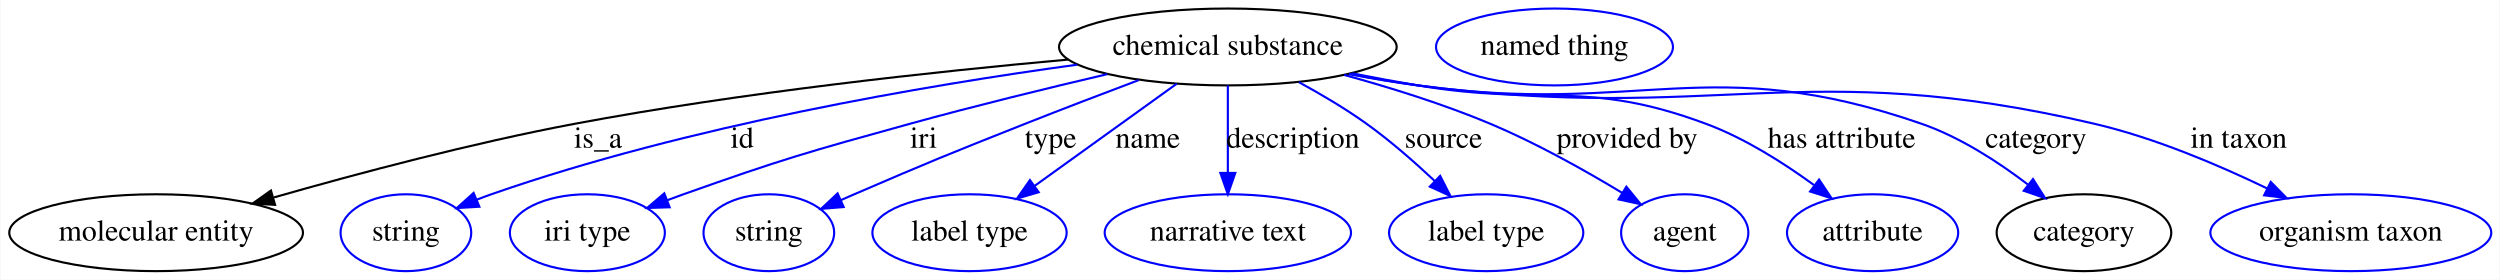
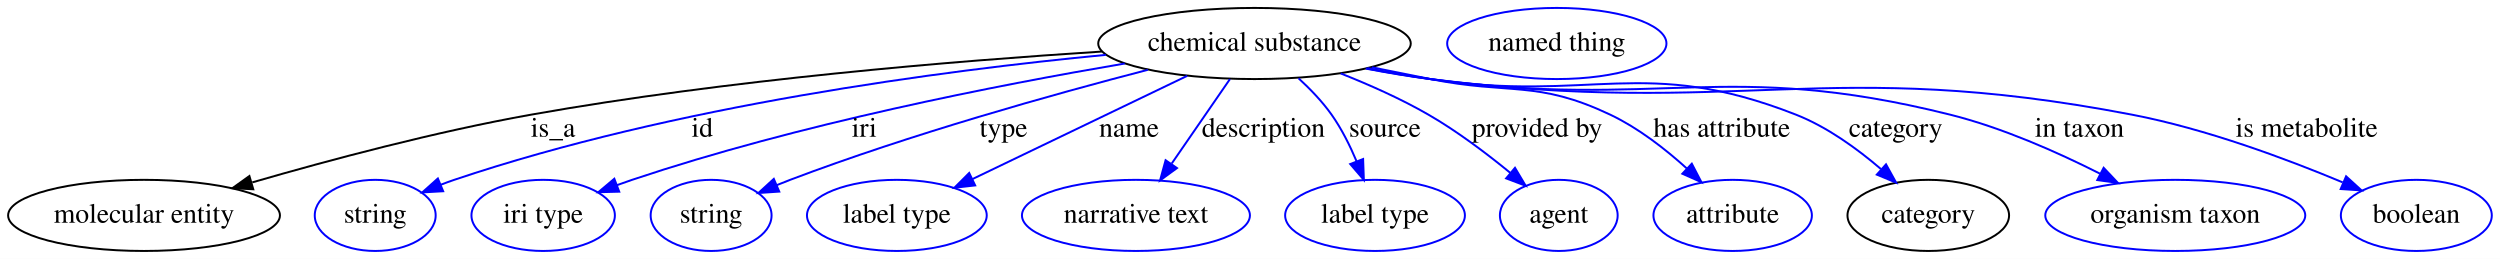
- <svg xmlns="http://www.w3.org/2000/svg" width="1171pt" height="131pt" viewBox="0.00 0.00 1170.54 131.00">
+ <svg xmlns="http://www.w3.org/2000/svg" width="1265pt" height="131pt" viewBox="0.00 0.00 1265.24 131.00">
  <g id="graph0" class="graph" transform="scale(1 1) rotate(0) translate(4 127)">
-     <polygon fill="#ffffff" stroke="transparent" points="-4,4 -4,-127 1166.538,-127 1166.538,4 -4,4" />
+     <polygon fill="#ffffff" stroke="transparent" points="-4,4 -4,-127 1261.241,-127 1261.241,4 -4,4" />
    <g id="node1" class="node">
-       <ellipse fill="none" stroke="#000000" cx="570.894" cy="-105" rx="79.087" ry="18" />
-       <text text-anchor="middle" x="570.894" y="-101.3" font-family="Times,serif" font-size="14.00" fill="#000000">chemical substance</text>
+       <ellipse fill="none" stroke="#000000" cx="630.894" cy="-105" rx="79.087" ry="18" />
+       <text text-anchor="middle" x="630.894" y="-101.3" font-family="Times,serif" font-size="14.00" fill="#000000">chemical substance</text>
    </g>
    <g id="node2" class="node">
      <ellipse fill="none" stroke="#000000" cx="68.894" cy="-18" rx="68.788" ry="18" />
      <text text-anchor="middle" x="68.894" y="-14.3" font-family="Times,serif" font-size="14.00" fill="#000000">molecular entity</text>
    </g>
    <g id="edge1" class="edge">
-       <path fill="none" stroke="#000000" d="M495.947,-99.08C433.729,-93.473 343.092,-83.702 264.894,-69 216.837,-59.965 163.15,-45.695 124.133,-34.545" />
-       <polygon fill="#000000" stroke="#000000" points="124.617,-31.042 114.039,-31.636 122.679,-37.769 124.617,-31.042" />
+       <path fill="none" stroke="#000000" d="M553.653,-100.923C479.248,-96.169 363.739,-86.609 264.894,-69 216.594,-60.395 162.719,-46.02 123.695,-34.72" />
+       <polygon fill="#000000" stroke="#000000" points="124.184,-31.217 113.603,-31.771 122.22,-37.936 124.184,-31.217" />
      <text text-anchor="middle" x="275.894" y="-57.8" font-family="Times,serif" font-size="14.00" fill="#000000">is_a</text>
    </g>
    <g id="node3" class="node">
      <ellipse fill="none" stroke="#0000ff" cx="185.894" cy="-18" rx="30.595" ry="18" />
      <text text-anchor="middle" x="185.894" y="-14.3" font-family="Times,serif" font-size="14.00" fill="#000000">string</text>
    </g>
    <g id="edge2" class="edge">
-       <path fill="none" stroke="#0000ff" d="M500.33,-96.706C429.517,-87.042 318.025,-68.148 225.894,-36 223.649,-35.217 221.357,-34.357 219.063,-33.451" />
-       <polygon fill="#0000ff" stroke="#0000ff" points="220.307,-30.177 209.732,-29.542 217.603,-36.634 220.307,-30.177" />
-       <text text-anchor="middle" x="343.394" y="-57.8" font-family="Times,serif" font-size="14.00" fill="#000000">id</text>
+       <path fill="none" stroke="#0000ff" d="M555.655,-99.244C473.02,-91.312 337.258,-73.502 225.894,-36 223.641,-35.241 221.343,-34.4 219.043,-33.507" />
+       <polygon fill="#0000ff" stroke="#0000ff" points="220.279,-30.231 209.701,-29.63 217.596,-36.696 220.279,-30.231" />
+       <text text-anchor="middle" x="351.394" y="-57.8" font-family="Times,serif" font-size="14.00" fill="#000000">id</text>
    </g>
    <g id="node4" class="node">
      <ellipse fill="none" stroke="#0000ff" cx="270.894" cy="-18" rx="36.294" ry="18" />
      <text text-anchor="middle" x="270.894" y="-14.3" font-family="Times,serif" font-size="14.00" fill="#000000">iri type</text>
    </g>
    <g id="edge3" class="edge">
-       <path fill="none" stroke="#0000ff" d="M514.423,-92.265C486.474,-85.731 452.292,-77.394 421.894,-69 374.333,-55.866 362.392,-52.509 315.894,-36 313.379,-35.107 310.796,-34.159 308.201,-33.183" />
-       <polygon fill="#0000ff" stroke="#0000ff" points="309.44,-29.91 298.85,-29.578 306.921,-36.441 309.44,-29.91" />
-       <text text-anchor="middle" x="428.394" y="-57.8" font-family="Times,serif" font-size="14.00" fill="#000000">iri</text>
+       <path fill="none" stroke="#0000ff" d="M565.235,-94.868C500.732,-83.929 400.029,-64.198 315.894,-36 313.363,-35.152 310.769,-34.238 308.166,-33.287" />
+       <polygon fill="#0000ff" stroke="#0000ff" points="309.387,-30.007 298.796,-29.734 306.906,-36.552 309.387,-30.007" />
+       <text text-anchor="middle" x="433.394" y="-57.8" font-family="Times,serif" font-size="14.00" fill="#000000">iri</text>
    </g>
    <g id="node5" class="node">
      <ellipse fill="none" stroke="#0000ff" cx="355.894" cy="-18" rx="30.595" ry="18" />
      <text text-anchor="middle" x="355.894" y="-14.3" font-family="Times,serif" font-size="14.00" fill="#000000">string</text>
    </g>
    <g id="edge4" class="edge">
-       <path fill="none" stroke="#0000ff" d="M529.174,-89.489C512.554,-83.232 493.279,-75.878 475.894,-69 440.129,-54.851 431.213,-51.227 395.894,-36 393.848,-35.118 391.748,-34.203 389.632,-33.273" />
-       <polygon fill="#0000ff" stroke="#0000ff" points="390.938,-30.024 380.378,-29.165 388.098,-36.422 390.938,-30.024" />
-       <text text-anchor="middle" x="487.894" y="-57.8" font-family="Times,serif" font-size="14.00" fill="#000000">type</text>
+       <path fill="none" stroke="#0000ff" d="M576.923,-91.678C528.786,-79.202 456.727,-59.06 395.894,-36 393.671,-35.157 391.395,-34.252 389.113,-33.313" />
+       <polygon fill="#0000ff" stroke="#0000ff" points="390.38,-30.048 379.809,-29.329 387.624,-36.483 390.38,-30.048" />
+       <text text-anchor="middle" x="503.894" y="-57.8" font-family="Times,serif" font-size="14.00" fill="#000000">type</text>
    </g>
    <g id="node6" class="node">
      <ellipse fill="none" stroke="#0000ff" cx="449.894" cy="-18" rx="45.492" ry="18" />
      <text text-anchor="middle" x="449.894" y="-14.3" font-family="Times,serif" font-size="14.00" fill="#000000">label type</text>
    </g>
    <g id="edge5" class="edge">
-       <path fill="none" stroke="#0000ff" d="M546.988,-87.812C527.86,-74.058 500.913,-54.684 480.26,-39.833" />
-       <polygon fill="#0000ff" stroke="#0000ff" points="482.28,-36.975 472.118,-33.979 478.194,-42.659 482.28,-36.975" />
-       <text text-anchor="middle" x="533.394" y="-57.8" font-family="Times,serif" font-size="14.00" fill="#000000">name</text>
+       <path fill="none" stroke="#0000ff" d="M596.849,-88.636C565.905,-73.762 520.3,-51.842 488.117,-36.373" />
+       <polygon fill="#0000ff" stroke="#0000ff" points="489.535,-33.171 479.006,-31.993 486.503,-39.48 489.535,-33.171" />
+       <text text-anchor="middle" x="567.394" y="-57.8" font-family="Times,serif" font-size="14.00" fill="#000000">name</text>
    </g>
    <g id="node7" class="node">
      <ellipse fill="none" stroke="#0000ff" cx="570.894" cy="-18" rx="57.69" ry="18" />
      <text text-anchor="middle" x="570.894" y="-14.3" font-family="Times,serif" font-size="14.00" fill="#000000">narrative text</text>
    </g>
    <g id="edge6" class="edge">
-       <path fill="none" stroke="#0000ff" d="M570.894,-86.974C570.894,-75.192 570.894,-59.561 570.894,-46.158" />
-       <polygon fill="#0000ff" stroke="#0000ff" points="574.394,-46.003 570.894,-36.003 567.394,-46.003 574.394,-46.003" />
-       <text text-anchor="middle" x="601.394" y="-57.8" font-family="Times,serif" font-size="14.00" fill="#000000">description</text>
+       <path fill="none" stroke="#0000ff" d="M618.462,-86.974C609.958,-74.644 598.547,-58.097 589.033,-44.302" />
+       <polygon fill="#0000ff" stroke="#0000ff" points="591.663,-41.951 583.105,-35.706 585.901,-45.925 591.663,-41.951" />
+       <text text-anchor="middle" x="635.394" y="-57.8" font-family="Times,serif" font-size="14.00" fill="#000000">description</text>
    </g>
    <g id="node8" class="node">
      <ellipse fill="none" stroke="#0000ff" cx="691.894" cy="-18" rx="45.492" ry="18" />
      <text text-anchor="middle" x="691.894" y="-14.3" font-family="Times,serif" font-size="14.00" fill="#000000">label type</text>
    </g>
    <g id="edge7" class="edge">
-       <path fill="none" stroke="#0000ff" d="M604.201,-88.488C614.66,-82.799 626.041,-76.068 635.894,-69 647.023,-61.017 658.366,-51.087 667.907,-42.117" />
-       <polygon fill="#0000ff" stroke="#0000ff" points="670.34,-44.633 675.134,-35.184 665.494,-39.581 670.34,-44.633" />
-       <text text-anchor="middle" x="671.894" y="-57.8" font-family="Times,serif" font-size="14.00" fill="#000000">source</text>
+       <path fill="none" stroke="#0000ff" d="M653.181,-87.386C659.134,-81.939 665.207,-75.617 669.894,-69 674.966,-61.84 679.212,-53.325 682.578,-45.325" />
+       <polygon fill="#0000ff" stroke="#0000ff" points="685.864,-46.534 686.245,-35.946 679.344,-43.985 685.864,-46.534" />
+       <text text-anchor="middle" x="696.894" y="-57.8" font-family="Times,serif" font-size="14.00" fill="#000000">source</text>
    </g>
    <g id="node9" class="node">
      <ellipse fill="none" stroke="#0000ff" cx="784.894" cy="-18" rx="29.795" ry="18" />
      <text text-anchor="middle" x="784.894" y="-14.3" font-family="Times,serif" font-size="14.00" fill="#000000">agent</text>
    </g>
    <g id="edge8" class="edge">
-       <path fill="none" stroke="#0000ff" d="M625.392,-91.899C647.091,-85.951 672.048,-78.179 693.894,-69 715.363,-59.979 738.224,-47.153 755.661,-36.621" />
-       <polygon fill="#0000ff" stroke="#0000ff" points="757.554,-39.566 764.25,-31.355 753.895,-33.599 757.554,-39.566" />
-       <text text-anchor="middle" x="757.894" y="-57.8" font-family="Times,serif" font-size="14.00" fill="#000000">provided by</text>
+       <path fill="none" stroke="#0000ff" d="M674.514,-89.846C689.03,-84.105 705.024,-76.999 718.894,-69 733.469,-60.595 748.409,-49.314 760.38,-39.499" />
+       <polygon fill="#0000ff" stroke="#0000ff" points="762.732,-42.094 768.153,-32.991 758.239,-36.727 762.732,-42.094" />
+       <text text-anchor="middle" x="773.894" y="-57.8" font-family="Times,serif" font-size="14.00" fill="#000000">provided by</text>
    </g>
    <g id="node10" class="node">
      <ellipse fill="none" stroke="#0000ff" cx="872.894" cy="-18" rx="40.094" ry="18" />
      <text text-anchor="middle" x="872.894" y="-14.3" font-family="Times,serif" font-size="14.00" fill="#000000">attribute</text>
    </g>
    <g id="edge9" class="edge">
-       <path fill="none" stroke="#0000ff" d="M629.197,-92.627C639.406,-90.626 649.944,-88.668 659.894,-87 719.592,-76.995 738.154,-90.086 794.894,-69 812.979,-62.279 831.141,-50.753 845.383,-40.357" />
-       <polygon fill="#0000ff" stroke="#0000ff" points="847.829,-42.897 853.709,-34.083 843.616,-37.306 847.829,-42.897" />
-       <text text-anchor="middle" x="858.394" y="-57.8" font-family="Times,serif" font-size="14.00" fill="#000000">has attribute</text>
+       <path fill="none" stroke="#0000ff" d="M690.25,-92.959C700.148,-90.961 710.31,-88.917 719.894,-87 760.321,-78.914 773.625,-86.629 810.894,-69 825.088,-62.286 838.796,-51.605 849.697,-41.748" />
+       <polygon fill="#0000ff" stroke="#0000ff" points="852.216,-44.184 857.106,-34.785 847.422,-39.084 852.216,-44.184" />
+       <text text-anchor="middle" x="867.394" y="-57.8" font-family="Times,serif" font-size="14.00" fill="#000000">has attribute</text>
    </g>
    <g id="node11" class="node">
      <ellipse fill="none" stroke="#000000" cx="971.894" cy="-18" rx="40.893" ry="18" />
      <text text-anchor="middle" x="971.894" y="-14.3" font-family="Times,serif" font-size="14.00" fill="#000000">category</text>
    </g>
    <g id="edge10" class="edge">
-       <path fill="none" stroke="#0000ff" d="M627.689,-92.427C638.35,-90.376 649.432,-88.451 659.894,-87 764.09,-72.546 796.499,-103.443 895.894,-69 913.922,-62.753 931.759,-51.145 945.618,-40.581" />
-       <polygon fill="#0000ff" stroke="#0000ff" points="948.023,-43.141 953.698,-34.195 943.682,-37.649 948.023,-43.141" />
-       <text text-anchor="middle" x="949.394" y="-57.8" font-family="Times,serif" font-size="14.00" fill="#000000">category</text>
+       <path fill="none" stroke="#0000ff" d="M688.192,-92.512C698.704,-90.478 709.604,-88.537 719.894,-87 801.598,-74.796 827.988,-99.166 904.894,-69 920.706,-62.798 935.966,-51.72 947.918,-41.47" />
+       <polygon fill="#0000ff" stroke="#0000ff" points="950.508,-43.85 955.631,-34.576 945.843,-38.631 950.508,-43.85" />
+       <text text-anchor="middle" x="955.394" y="-57.8" font-family="Times,serif" font-size="14.00" fill="#000000">category</text>
    </g>
    <g id="node13" class="node">
      <ellipse fill="none" stroke="#0000ff" cx="1096.894" cy="-18" rx="65.789" ry="18" />
      <text text-anchor="middle" x="1096.894" y="-14.3" font-family="Times,serif" font-size="14.00" fill="#000000">organism taxon</text>
    </g>
    <g id="edge11" class="edge">
-       <path fill="none" stroke="#0000ff" d="M627.667,-92.26C638.33,-90.226 649.418,-88.35 659.894,-87 799.853,-68.967 839.471,-101.075 976.894,-69 1004.987,-62.443 1034.849,-49.775 1057.756,-38.706" />
-       <polygon fill="#0000ff" stroke="#0000ff" points="1059.385,-41.805 1066.805,-34.242 1056.288,-35.527 1059.385,-41.805" />
-       <text text-anchor="middle" x="1044.394" y="-57.8" font-family="Times,serif" font-size="14.00" fill="#000000">in taxon</text>
+       <path fill="none" stroke="#0000ff" d="M687.68,-92.36C698.342,-90.316 709.427,-88.41 719.894,-87 836.007,-71.354 869.216,-97.362 982.894,-69 1009.282,-62.416 1037.181,-50.04 1058.774,-39.128" />
+       <polygon fill="#0000ff" stroke="#0000ff" points="1060.642,-42.103 1067.921,-34.404 1057.43,-35.883 1060.642,-42.103" />
+       <text text-anchor="middle" x="1048.394" y="-57.8" font-family="Times,serif" font-size="14.00" fill="#000000">in taxon</text>
+     </g>
+     <g id="node14" class="node">
+       <ellipse fill="none" stroke="#0000ff" cx="1218.894" cy="-18" rx="38.194" ry="18" />
+       <text text-anchor="middle" x="1218.894" y="-14.3" font-family="Times,serif" font-size="14.00" fill="#000000">boolean</text>
+     </g>
+     <g id="edge12" class="edge">
+       <path fill="none" stroke="#0000ff" d="M687.183,-92.299C697.993,-90.235 709.258,-88.338 719.894,-87 876.64,-67.287 919.735,-98.726 1074.894,-69 1112.291,-61.835 1153.034,-46.666 1181.607,-34.724" />
+       <polygon fill="#0000ff" stroke="#0000ff" points="1183.348,-37.787 1191.18,-30.653 1180.608,-31.345 1183.348,-37.787" />
+       <text text-anchor="middle" x="1163.394" y="-57.8" font-family="Times,serif" font-size="14.00" fill="#000000">is metabolite</text>
    </g>
    <g id="node12" class="node">
-       <ellipse fill="none" stroke="#0000ff" cx="723.894" cy="-105" rx="55.491" ry="18" />
-       <text text-anchor="middle" x="723.894" y="-101.3" font-family="Times,serif" font-size="14.00" fill="#000000">named thing</text>
+       <ellipse fill="none" stroke="#0000ff" cx="783.894" cy="-105" rx="55.491" ry="18" />
+       <text text-anchor="middle" x="783.894" y="-101.3" font-family="Times,serif" font-size="14.00" fill="#000000">named thing</text>
    </g>
  </g>
</svg>
